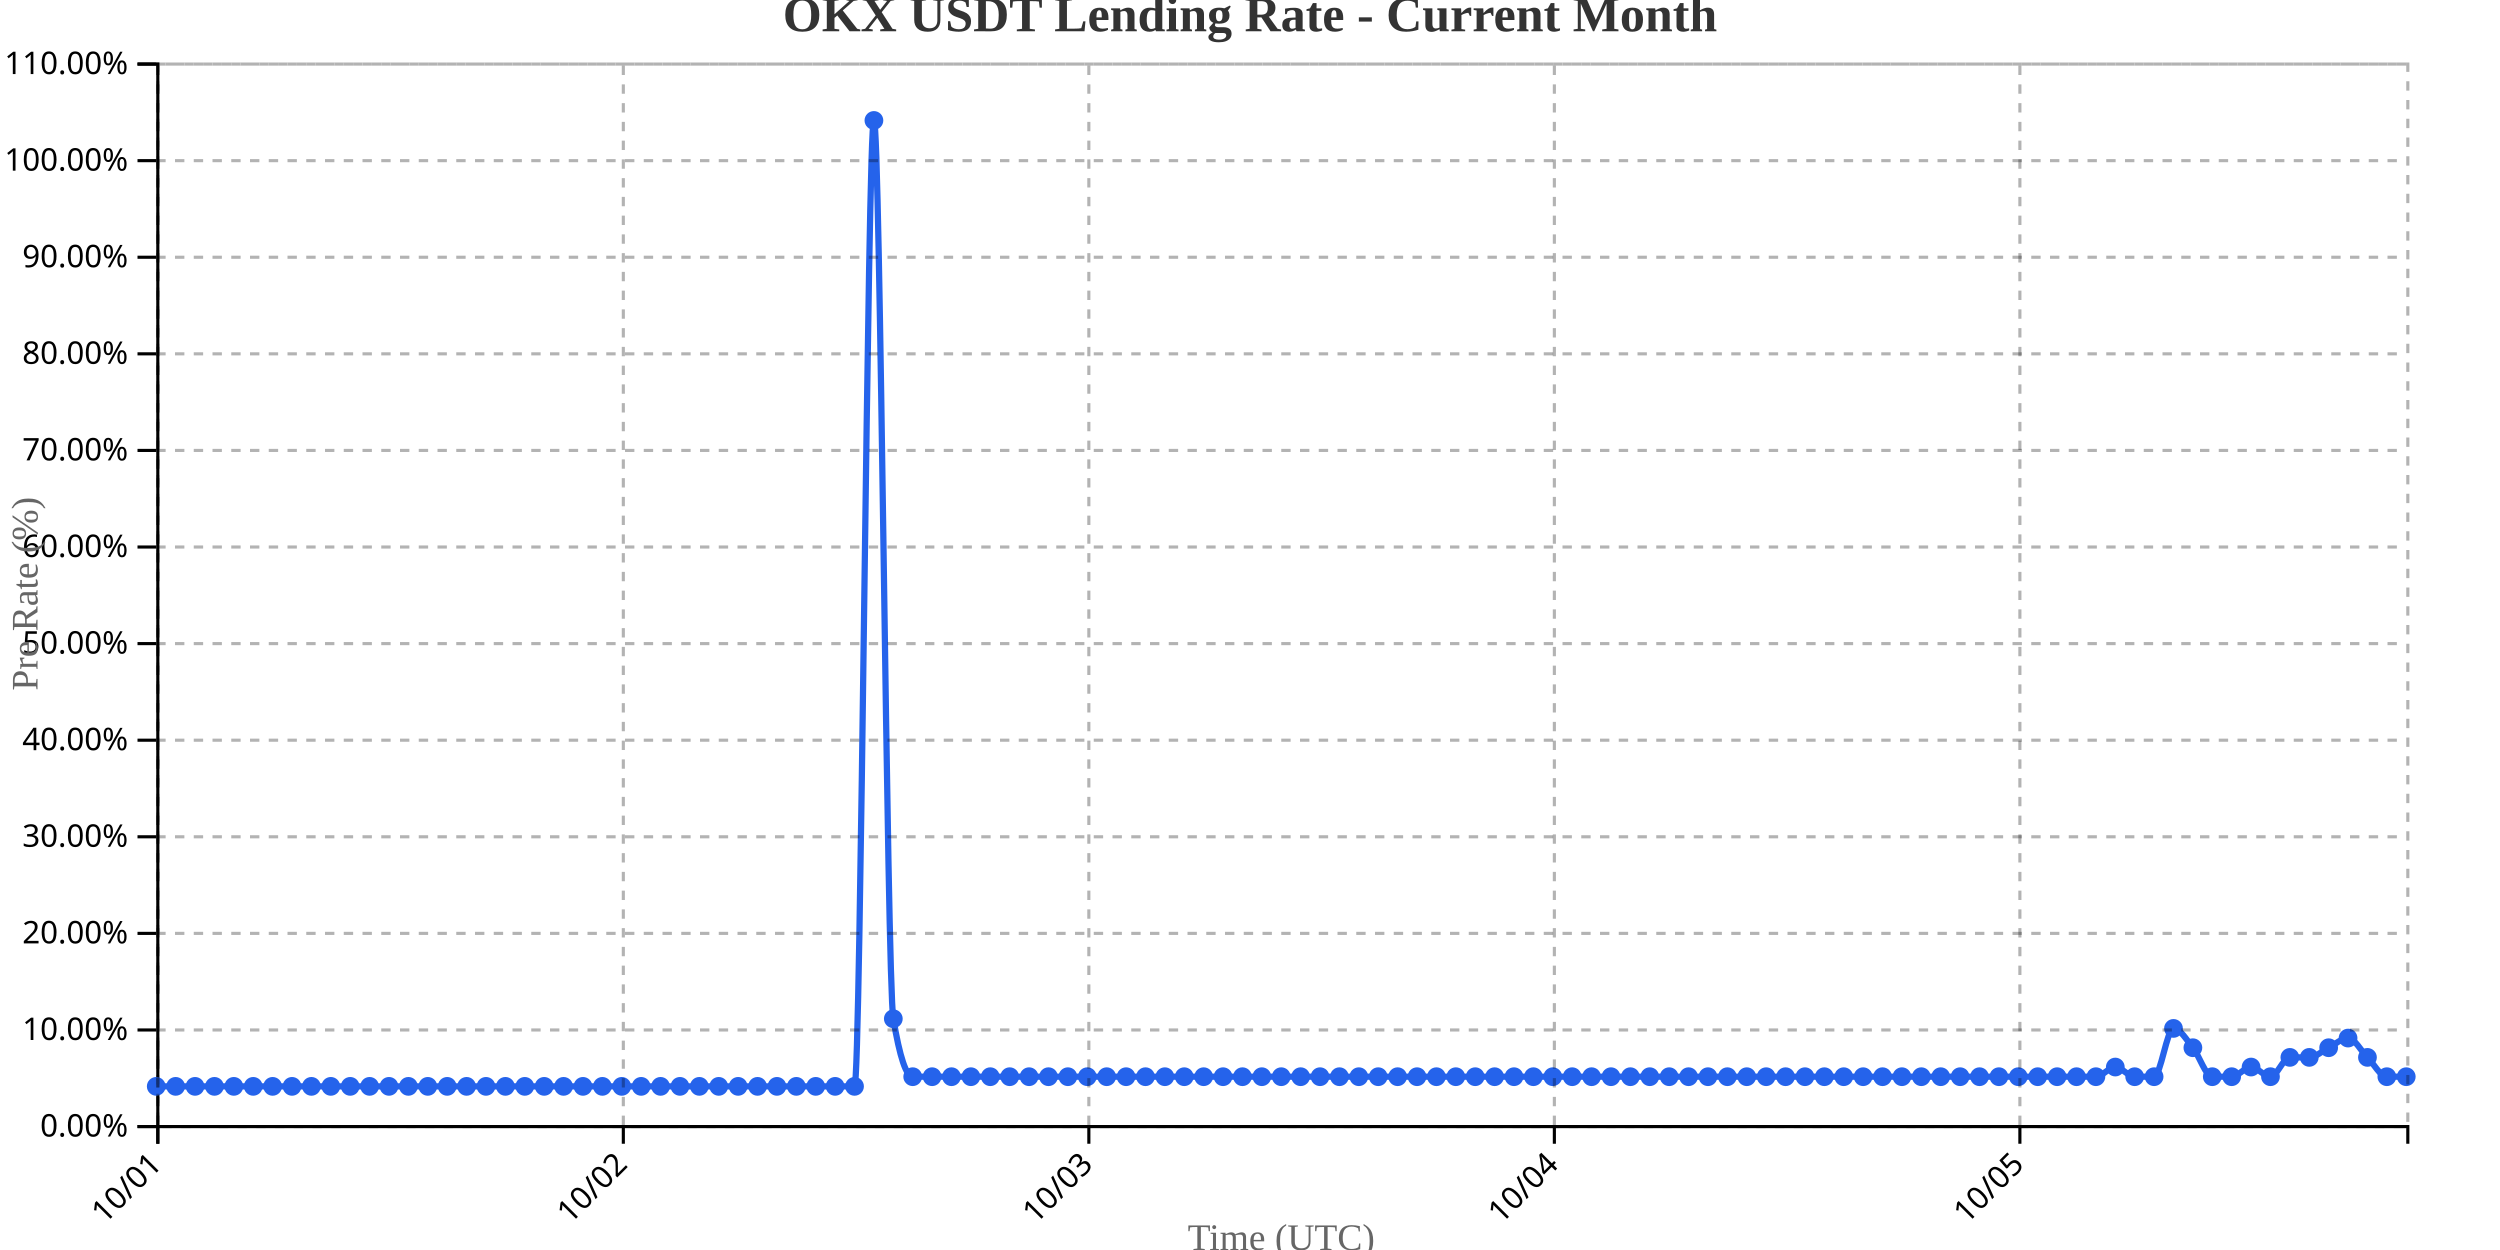
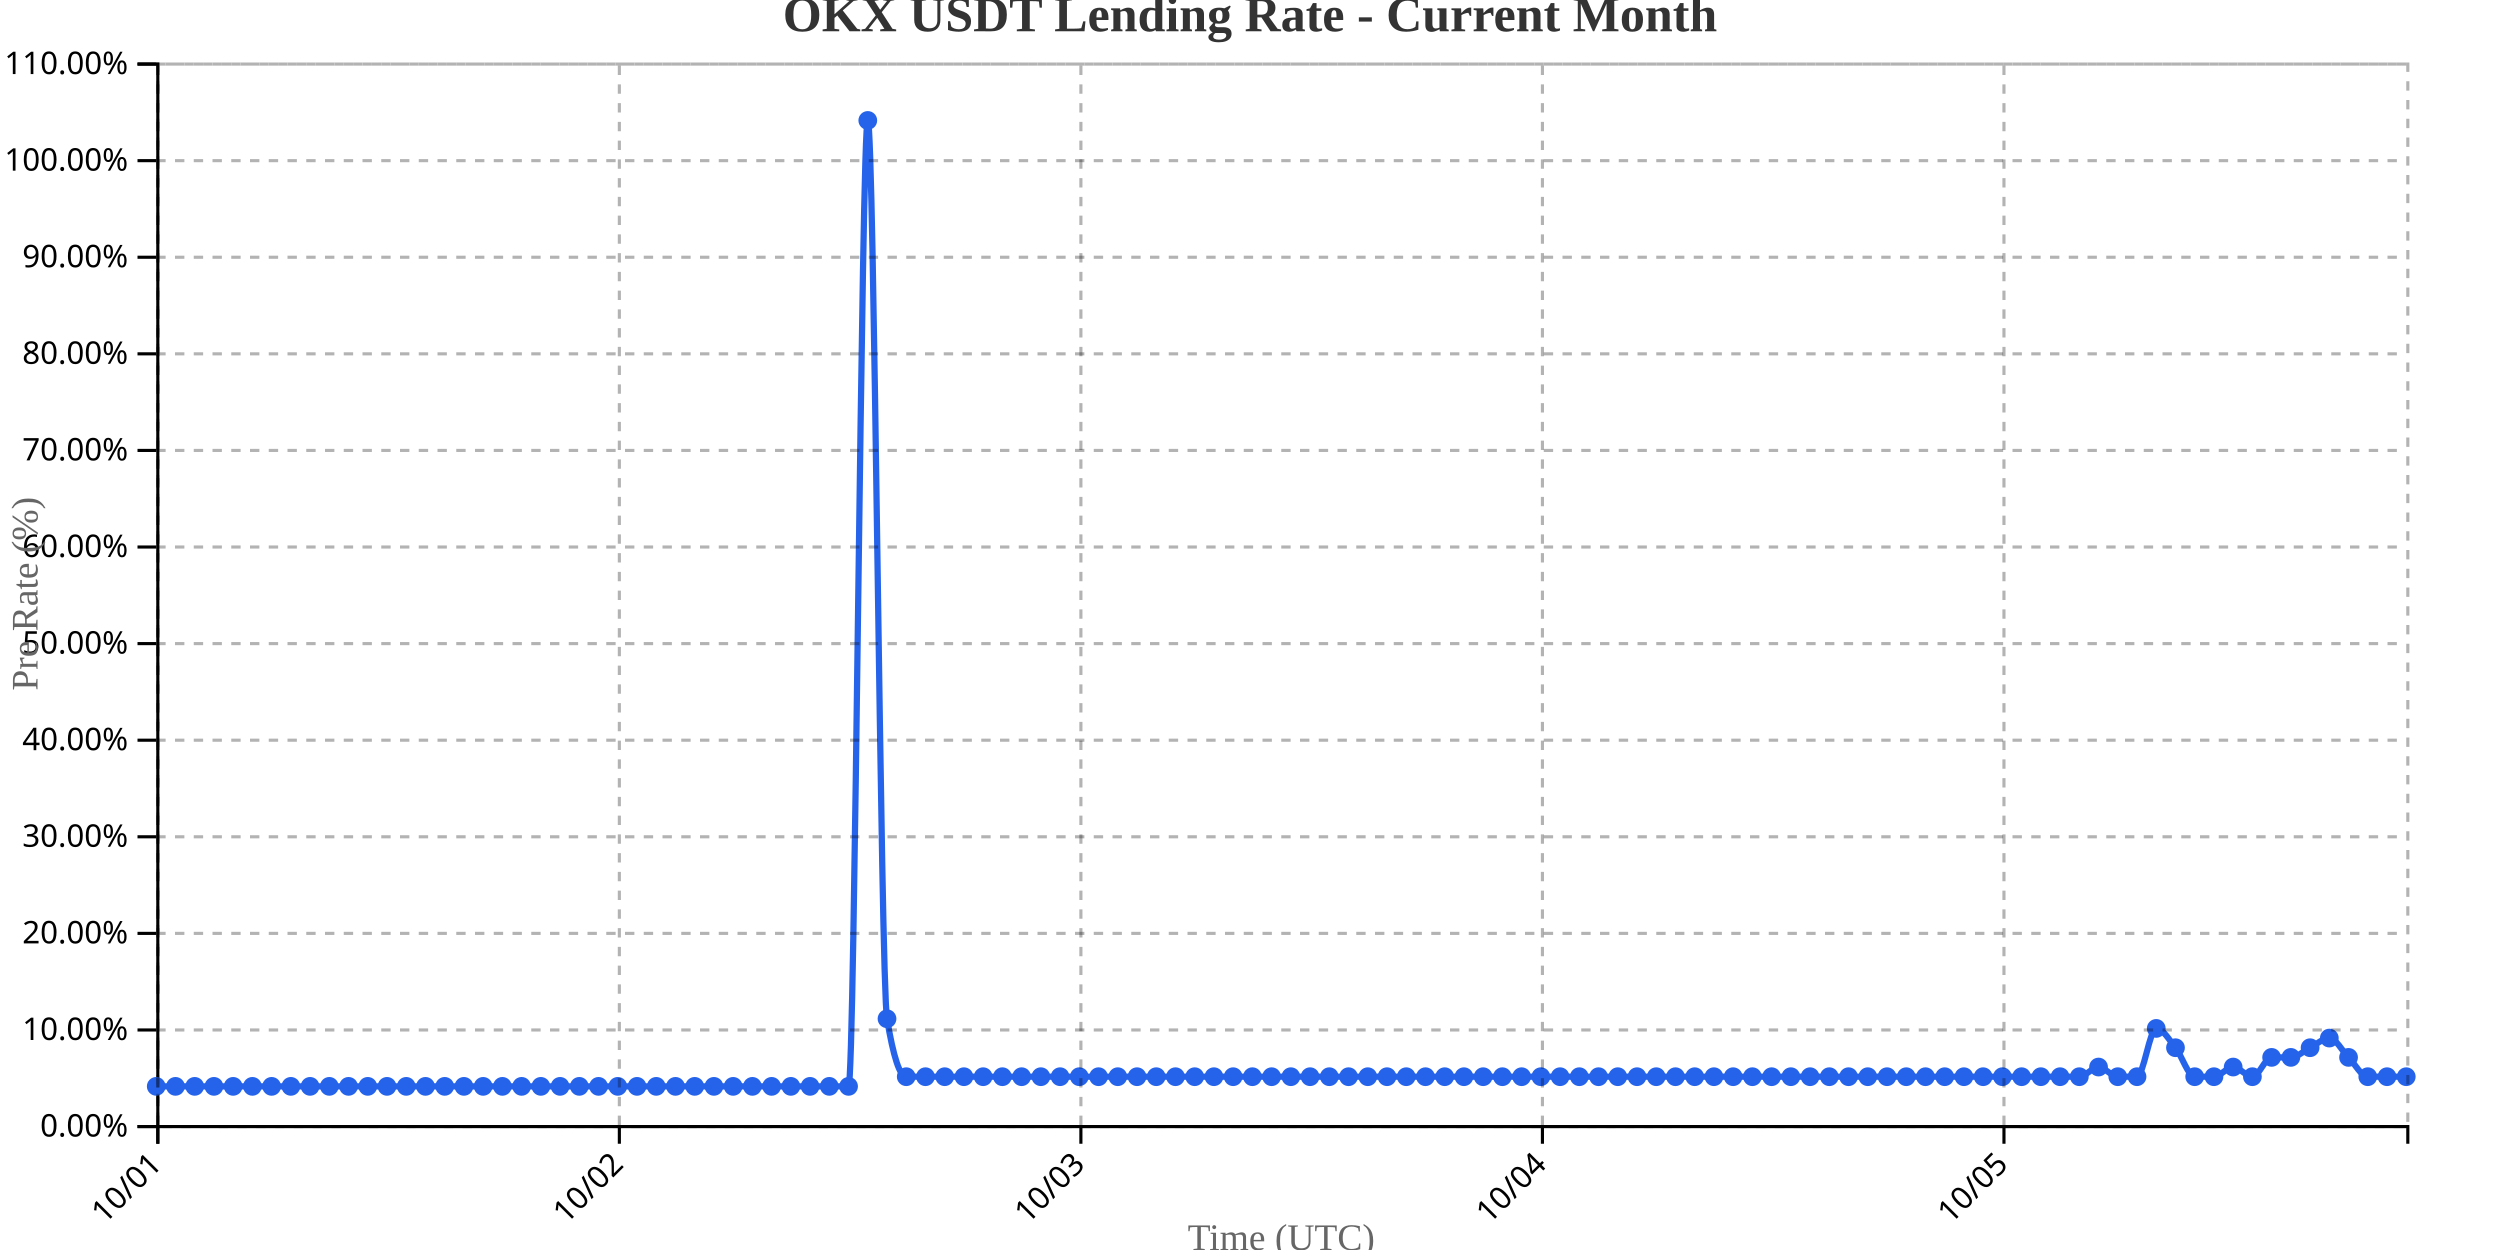
<svg xmlns="http://www.w3.org/2000/svg" width="800" height="400">
  <g transform="translate(50,20)">
    <g transform="translate(0,340)" fill="none" font-size="10" font-family="sans-serif" text-anchor="middle">
      <path class="domain" stroke="currentColor" d="M0.5,6V0.5H720.5V6" />
      <g class="tick" opacity="1" transform="translate(0.5,0)">
        <line stroke="currentColor" y2="6" />
        <text fill="currentColor" y="9" dy=".15em" style="text-anchor: end;" dx="-.8em" transform="rotate(-45)">10/01</text>
      </g>
-       <g class="tick" opacity="1" transform="translate(149.4655,0)">
+       <g class="tick" opacity="1" transform="translate(148.1923,0)">
        <line stroke="currentColor" y2="6" />
        <text fill="currentColor" y="9" dy=".15em" style="text-anchor: end;" dx="-.8em" transform="rotate(-45)">10/02</text>
      </g>
-       <g class="tick" opacity="1" transform="translate(298.431,0)">
+       <g class="tick" opacity="1" transform="translate(295.8846,0)">
        <line stroke="currentColor" y2="6" />
        <text fill="currentColor" y="9" dy=".15em" style="text-anchor: end;" dx="-.8em" transform="rotate(-45)">10/03</text>
      </g>
-       <g class="tick" opacity="1" transform="translate(447.3966,0)">
+       <g class="tick" opacity="1" transform="translate(443.5769,0)">
        <line stroke="currentColor" y2="6" />
        <text fill="currentColor" y="9" dy=".15em" style="text-anchor: end;" dx="-.8em" transform="rotate(-45)">10/04</text>
      </g>
-       <g class="tick" opacity="1" transform="translate(596.3621,0)">
+       <g class="tick" opacity="1" transform="translate(591.2692,0)">
        <line stroke="currentColor" y2="6" />
        <text fill="currentColor" y="9" dy=".15em" style="text-anchor: end;" dx="-.8em" transform="rotate(-45)">10/05</text>
      </g>
    </g>
    <g fill="none" font-size="10" font-family="sans-serif" text-anchor="end">
      <path class="domain" stroke="currentColor" d="M-6,340.5H0.5V0.5H-6" />
      <g class="tick" opacity="1" transform="translate(0,340.5)">
        <line stroke="currentColor" x2="-6" />
        <text fill="currentColor" x="-9" dy="0.32em">0.00%</text>
      </g>
      <g class="tick" opacity="1" transform="translate(0,309.5909)">
        <line stroke="currentColor" x2="-6" />
        <text fill="currentColor" x="-9" dy="0.32em">10.00%</text>
      </g>
      <g class="tick" opacity="1" transform="translate(0,278.6818)">
        <line stroke="currentColor" x2="-6" />
        <text fill="currentColor" x="-9" dy="0.32em">20.00%</text>
      </g>
      <g class="tick" opacity="1" transform="translate(0,247.7727)">
        <line stroke="currentColor" x2="-6" />
        <text fill="currentColor" x="-9" dy="0.32em">30.00%</text>
      </g>
      <g class="tick" opacity="1" transform="translate(0,216.8636)">
        <line stroke="currentColor" x2="-6" />
        <text fill="currentColor" x="-9" dy="0.32em">40.00%</text>
      </g>
      <g class="tick" opacity="1" transform="translate(0,185.9545)">
        <line stroke="currentColor" x2="-6" />
        <text fill="currentColor" x="-9" dy="0.32em">50.00%</text>
      </g>
      <g class="tick" opacity="1" transform="translate(0,155.0455)">
        <line stroke="currentColor" x2="-6" />
        <text fill="currentColor" x="-9" dy="0.32em">60.00%</text>
      </g>
      <g class="tick" opacity="1" transform="translate(0,124.1364)">
        <line stroke="currentColor" x2="-6" />
        <text fill="currentColor" x="-9" dy="0.32em">70.00%</text>
      </g>
      <g class="tick" opacity="1" transform="translate(0,93.22727)">
        <line stroke="currentColor" x2="-6" />
        <text fill="currentColor" x="-9" dy="0.32em">80.00%</text>
      </g>
      <g class="tick" opacity="1" transform="translate(0,62.31818)">
        <line stroke="currentColor" x2="-6" />
        <text fill="currentColor" x="-9" dy="0.32em">90.00%</text>
      </g>
      <g class="tick" opacity="1" transform="translate(0,31.40909)">
        <line stroke="currentColor" x2="-6" />
        <text fill="currentColor" x="-9" dy="0.32em">100.00%</text>
      </g>
      <g class="tick" opacity="1" transform="translate(0,0.5)">
        <line stroke="currentColor" x2="-6" />
        <text fill="currentColor" x="-9" dy="0.32em">110.00%</text>
      </g>
    </g>
    <text transform="rotate(-90)" y="-50" x="-170" dy="1em" style="text-anchor: middle; font-size: 12px; fill: #666;">Pre Rate (%)</text>
    <text transform="translate(360, 380)" style="text-anchor: middle; font-size: 12px; fill: #666;">Time (UTC)</text>
-     <path fill="none" stroke="#2563eb" stroke-width="2" d="M0,327.636C2.069,327.636,4.138,327.636,6.207,327.636C8.276,327.636,10.345,327.636,12.414,327.636C14.483,327.636,16.552,327.636,18.621,327.636C20.69,327.636,22.759,327.636,24.828,327.636C26.897,327.636,28.966,327.636,31.034,327.636C33.103,327.636,35.172,327.636,37.241,327.636C39.31,327.636,41.379,327.636,43.448,327.636C45.517,327.636,47.586,327.636,49.655,327.636C51.724,327.636,53.793,327.636,55.862,327.636C57.931,327.636,60,327.636,62.069,327.636C64.138,327.636,66.207,327.636,68.276,327.636C70.345,327.636,72.414,327.636,74.483,327.636C76.552,327.636,78.621,327.636,80.69,327.636C82.759,327.636,84.828,327.636,86.897,327.636C88.966,327.636,91.034,327.636,93.103,327.636C95.172,327.636,97.241,327.636,99.31,327.636C101.379,327.636,103.448,327.636,105.517,327.636C107.586,327.636,109.655,327.636,111.724,327.636C113.793,327.636,115.862,327.636,117.931,327.636C120,327.636,122.069,327.636,124.138,327.636C126.207,327.636,128.276,327.636,130.345,327.636C132.414,327.636,134.483,327.636,136.552,327.636C138.621,327.636,140.69,327.636,142.759,327.636C144.828,327.636,146.897,327.636,148.966,327.636C151.034,327.636,153.103,327.636,155.172,327.636C157.241,327.636,159.31,327.636,161.379,327.636C163.448,327.636,165.517,327.636,167.586,327.636C169.655,327.636,171.724,327.636,173.793,327.636C175.862,327.636,177.931,327.636,180,327.636C182.069,327.636,184.138,327.636,186.207,327.636C188.276,327.636,190.345,327.636,192.414,327.636C194.483,327.636,196.552,327.636,198.621,327.636C200.69,327.636,202.759,327.636,204.828,327.636C206.897,327.636,208.966,327.636,211.034,327.636C213.103,327.636,215.172,327.636,217.241,327.636C219.31,327.636,221.379,327.636,223.448,327.636C225.517,327.636,227.586,18.545,229.655,18.545C231.724,18.545,233.793,293.636,235.862,306C237.931,318.364,240,324.545,242.069,324.545C244.138,324.545,246.207,324.545,248.276,324.545C250.345,324.545,252.414,324.545,254.483,324.545C256.552,324.545,258.621,324.545,260.69,324.545C262.759,324.545,264.828,324.545,266.897,324.545C268.966,324.545,271.034,324.545,273.103,324.545C275.172,324.545,277.241,324.545,279.31,324.545C281.379,324.545,283.448,324.545,285.517,324.545C287.586,324.545,289.655,324.545,291.724,324.545C293.793,324.545,295.862,324.545,297.931,324.545C300,324.545,302.069,324.545,304.138,324.545C306.207,324.545,308.276,324.545,310.345,324.545C312.414,324.545,314.483,324.545,316.552,324.545C318.621,324.545,320.69,324.545,322.759,324.545C324.828,324.545,326.897,324.545,328.966,324.545C331.034,324.545,333.103,324.545,335.172,324.545C337.241,324.545,339.31,324.545,341.379,324.545C343.448,324.545,345.517,324.545,347.586,324.545C349.655,324.545,351.724,324.545,353.793,324.545C355.862,324.545,357.931,324.545,360,324.545C362.069,324.545,364.138,324.545,366.207,324.545C368.276,324.545,370.345,324.545,372.414,324.545C374.483,324.545,376.552,324.545,378.621,324.545C380.69,324.545,382.759,324.545,384.828,324.545C386.897,324.545,388.966,324.545,391.034,324.545C393.103,324.545,395.172,324.545,397.241,324.545C399.31,324.545,401.379,324.545,403.448,324.545C405.517,324.545,407.586,324.545,409.655,324.545C411.724,324.545,413.793,324.545,415.862,324.545C417.931,324.545,420,324.545,422.069,324.545C424.138,324.545,426.207,324.545,428.276,324.545C430.345,324.545,432.414,324.545,434.483,324.545C436.552,324.545,438.621,324.545,440.69,324.545C442.759,324.545,444.828,324.545,446.897,324.545C448.966,324.545,451.034,324.545,453.103,324.545C455.172,324.545,457.241,324.545,459.31,324.545C461.379,324.545,463.448,324.545,465.517,324.545C467.586,324.545,469.655,324.545,471.724,324.545C473.793,324.545,475.862,324.545,477.931,324.545C480,324.545,482.069,324.545,484.138,324.545C486.207,324.545,488.276,324.545,490.345,324.545C492.414,324.545,494.483,324.545,496.552,324.545C498.621,324.545,500.69,324.545,502.759,324.545C504.828,324.545,506.897,324.545,508.966,324.545C511.034,324.545,513.103,324.545,515.172,324.545C517.241,324.545,519.31,324.545,521.379,324.545C523.448,324.545,525.517,324.545,527.586,324.545C529.655,324.545,531.724,324.545,533.793,324.545C535.862,324.545,537.931,324.545,540,324.545C542.069,324.545,544.138,324.545,546.207,324.545C548.276,324.545,550.345,324.545,552.414,324.545C554.483,324.545,556.552,324.545,558.621,324.545C560.69,324.545,562.759,324.545,564.828,324.545C566.897,324.545,568.966,324.545,571.034,324.545C573.103,324.545,575.172,324.545,577.241,324.545C579.31,324.545,581.379,324.545,583.448,324.545C585.517,324.545,587.586,324.545,589.655,324.545C591.724,324.545,593.793,324.545,595.862,324.545C597.931,324.545,600,324.545,602.069,324.545C604.138,324.545,606.207,324.545,608.276,324.545C610.345,324.545,612.414,324.545,614.483,324.545C616.552,324.545,618.621,324.545,620.69,324.545C622.759,324.545,624.828,321.455,626.897,321.455C628.966,321.455,631.034,324.545,633.103,324.545C635.172,324.545,637.241,324.545,639.31,324.545C641.379,324.545,643.448,309.091,645.517,309.091C647.586,309.091,649.655,312.697,651.724,315.273C653.793,317.848,655.862,324.545,657.931,324.545C660,324.545,662.069,324.545,664.138,324.545C666.207,324.545,668.276,321.455,670.345,321.455C672.414,321.455,674.483,324.545,676.552,324.545C678.621,324.545,680.69,318.364,682.759,318.364C684.828,318.364,686.897,318.364,688.966,318.364C691.034,318.364,693.103,316.303,695.172,315.273C697.241,314.242,699.31,312.182,701.379,312.182C703.448,312.182,705.517,316.303,707.586,318.364C709.655,320.424,711.724,324.545,713.793,324.545C715.862,324.545,717.931,324.545,720,324.545" />
+     <path fill="none" stroke="#2563eb" stroke-width="2" d="M0,327.636C2.051,327.636,4.103,327.636,6.154,327.636C8.205,327.636,10.256,327.636,12.308,327.636C14.359,327.636,16.41,327.636,18.462,327.636C20.513,327.636,22.564,327.636,24.615,327.636C26.667,327.636,28.718,327.636,30.769,327.636C32.821,327.636,34.872,327.636,36.923,327.636C38.974,327.636,41.026,327.636,43.077,327.636C45.128,327.636,47.179,327.636,49.231,327.636C51.282,327.636,53.333,327.636,55.385,327.636C57.436,327.636,59.487,327.636,61.538,327.636C63.59,327.636,65.641,327.636,67.692,327.636C69.744,327.636,71.795,327.636,73.846,327.636C75.897,327.636,77.949,327.636,80,327.636C82.051,327.636,84.103,327.636,86.154,327.636C88.205,327.636,90.256,327.636,92.308,327.636C94.359,327.636,96.41,327.636,98.462,327.636C100.513,327.636,102.564,327.636,104.615,327.636C106.667,327.636,108.718,327.636,110.769,327.636C112.821,327.636,114.872,327.636,116.923,327.636C118.974,327.636,121.026,327.636,123.077,327.636C125.128,327.636,127.179,327.636,129.231,327.636C131.282,327.636,133.333,327.636,135.385,327.636C137.436,327.636,139.487,327.636,141.538,327.636C143.59,327.636,145.641,327.636,147.692,327.636C149.744,327.636,151.795,327.636,153.846,327.636C155.897,327.636,157.949,327.636,160,327.636C162.051,327.636,164.103,327.636,166.154,327.636C168.205,327.636,170.256,327.636,172.308,327.636C174.359,327.636,176.41,327.636,178.462,327.636C180.513,327.636,182.564,327.636,184.615,327.636C186.667,327.636,188.718,327.636,190.769,327.636C192.821,327.636,194.872,327.636,196.923,327.636C198.974,327.636,201.026,327.636,203.077,327.636C205.128,327.636,207.179,327.636,209.231,327.636C211.282,327.636,213.333,327.636,215.385,327.636C217.436,327.636,219.487,327.636,221.538,327.636C223.59,327.636,225.641,18.545,227.692,18.545C229.744,18.545,231.795,293.636,233.846,306C235.897,318.364,237.949,324.545,240,324.545C242.051,324.545,244.103,324.545,246.154,324.545C248.205,324.545,250.256,324.545,252.308,324.545C254.359,324.545,256.41,324.545,258.462,324.545C260.513,324.545,262.564,324.545,264.615,324.545C266.667,324.545,268.718,324.545,270.769,324.545C272.821,324.545,274.872,324.545,276.923,324.545C278.974,324.545,281.026,324.545,283.077,324.545C285.128,324.545,287.179,324.545,289.231,324.545C291.282,324.545,293.333,324.545,295.385,324.545C297.436,324.545,299.487,324.545,301.538,324.545C303.59,324.545,305.641,324.545,307.692,324.545C309.744,324.545,311.795,324.545,313.846,324.545C315.897,324.545,317.949,324.545,320,324.545C322.051,324.545,324.103,324.545,326.154,324.545C328.205,324.545,330.256,324.545,332.308,324.545C334.359,324.545,336.41,324.545,338.462,324.545C340.513,324.545,342.564,324.545,344.615,324.545C346.667,324.545,348.718,324.545,350.769,324.545C352.821,324.545,354.872,324.545,356.923,324.545C358.974,324.545,361.026,324.545,363.077,324.545C365.128,324.545,367.179,324.545,369.231,324.545C371.282,324.545,373.333,324.545,375.385,324.545C377.436,324.545,379.487,324.545,381.538,324.545C383.59,324.545,385.641,324.545,387.692,324.545C389.744,324.545,391.795,324.545,393.846,324.545C395.897,324.545,397.949,324.545,400,324.545C402.051,324.545,404.103,324.545,406.154,324.545C408.205,324.545,410.256,324.545,412.308,324.545C414.359,324.545,416.41,324.545,418.462,324.545C420.513,324.545,422.564,324.545,424.615,324.545C426.667,324.545,428.718,324.545,430.769,324.545C432.821,324.545,434.872,324.545,436.923,324.545C438.974,324.545,441.026,324.545,443.077,324.545C445.128,324.545,447.179,324.545,449.231,324.545C451.282,324.545,453.333,324.545,455.385,324.545C457.436,324.545,459.487,324.545,461.538,324.545C463.59,324.545,465.641,324.545,467.692,324.545C469.744,324.545,471.795,324.545,473.846,324.545C475.897,324.545,477.949,324.545,480,324.545C482.051,324.545,484.103,324.545,486.154,324.545C488.205,324.545,490.256,324.545,492.308,324.545C494.359,324.545,496.41,324.545,498.462,324.545C500.513,324.545,502.564,324.545,504.615,324.545C506.667,324.545,508.718,324.545,510.769,324.545C512.821,324.545,514.872,324.545,516.923,324.545C518.974,324.545,521.026,324.545,523.077,324.545C525.128,324.545,527.179,324.545,529.231,324.545C531.282,324.545,533.333,324.545,535.385,324.545C537.436,324.545,539.487,324.545,541.538,324.545C543.59,324.545,545.641,324.545,547.692,324.545C549.744,324.545,551.795,324.545,553.846,324.545C555.897,324.545,557.949,324.545,560,324.545C562.051,324.545,564.103,324.545,566.154,324.545C568.205,324.545,570.256,324.545,572.308,324.545C574.359,324.545,576.41,324.545,578.462,324.545C580.513,324.545,582.564,324.545,584.615,324.545C586.667,324.545,588.718,324.545,590.769,324.545C592.821,324.545,594.872,324.545,596.923,324.545C598.974,324.545,601.026,324.545,603.077,324.545C605.128,324.545,607.179,324.545,609.231,324.545C611.282,324.545,613.333,324.545,615.385,324.545C617.436,324.545,619.487,321.455,621.538,321.455C623.59,321.455,625.641,324.545,627.692,324.545C629.744,324.545,631.795,324.545,633.846,324.545C635.897,324.545,637.949,309.091,640,309.091C642.051,309.091,644.103,312.697,646.154,315.273C648.205,317.848,650.256,324.545,652.308,324.545C654.359,324.545,656.41,324.545,658.462,324.545C660.513,324.545,662.564,321.455,664.615,321.455C666.667,321.455,668.718,324.545,670.769,324.545C672.821,324.545,674.872,318.364,676.923,318.364C678.974,318.364,681.026,318.364,683.077,318.364C685.128,318.364,687.179,316.303,689.231,315.273C691.282,314.242,693.333,312.182,695.385,312.182C697.436,312.182,699.487,316.303,701.538,318.364C703.59,320.424,705.641,324.545,707.692,324.545C709.744,324.545,711.795,324.545,713.846,324.545C715.897,324.545,717.949,324.545,720,324.545" />
    <circle class="dot" cx="0" cy="327.636" r="3" fill="#2563eb" />
-     <circle class="dot" cx="6.207" cy="327.636" r="3" fill="#2563eb" />
-     <circle class="dot" cx="12.414" cy="327.636" r="3" fill="#2563eb" />
-     <circle class="dot" cx="18.621" cy="327.636" r="3" fill="#2563eb" />
-     <circle class="dot" cx="24.828" cy="327.636" r="3" fill="#2563eb" />
-     <circle class="dot" cx="31.034" cy="327.636" r="3" fill="#2563eb" />
-     <circle class="dot" cx="37.241" cy="327.636" r="3" fill="#2563eb" />
-     <circle class="dot" cx="43.448" cy="327.636" r="3" fill="#2563eb" />
-     <circle class="dot" cx="49.655" cy="327.636" r="3" fill="#2563eb" />
-     <circle class="dot" cx="55.862" cy="327.636" r="3" fill="#2563eb" />
-     <circle class="dot" cx="62.069" cy="327.636" r="3" fill="#2563eb" />
-     <circle class="dot" cx="68.276" cy="327.636" r="3" fill="#2563eb" />
-     <circle class="dot" cx="74.483" cy="327.636" r="3" fill="#2563eb" />
-     <circle class="dot" cx="80.69" cy="327.636" r="3" fill="#2563eb" />
-     <circle class="dot" cx="86.897" cy="327.636" r="3" fill="#2563eb" />
-     <circle class="dot" cx="93.103" cy="327.636" r="3" fill="#2563eb" />
-     <circle class="dot" cx="99.31" cy="327.636" r="3" fill="#2563eb" />
-     <circle class="dot" cx="105.517" cy="327.636" r="3" fill="#2563eb" />
-     <circle class="dot" cx="111.724" cy="327.636" r="3" fill="#2563eb" />
-     <circle class="dot" cx="117.931" cy="327.636" r="3" fill="#2563eb" />
-     <circle class="dot" cx="124.138" cy="327.636" r="3" fill="#2563eb" />
-     <circle class="dot" cx="130.345" cy="327.636" r="3" fill="#2563eb" />
-     <circle class="dot" cx="136.552" cy="327.636" r="3" fill="#2563eb" />
-     <circle class="dot" cx="142.759" cy="327.636" r="3" fill="#2563eb" />
-     <circle class="dot" cx="148.966" cy="327.636" r="3" fill="#2563eb" />
-     <circle class="dot" cx="155.172" cy="327.636" r="3" fill="#2563eb" />
-     <circle class="dot" cx="161.379" cy="327.636" r="3" fill="#2563eb" />
-     <circle class="dot" cx="167.586" cy="327.636" r="3" fill="#2563eb" />
-     <circle class="dot" cx="173.793" cy="327.636" r="3" fill="#2563eb" />
-     <circle class="dot" cx="180" cy="327.636" r="3" fill="#2563eb" />
-     <circle class="dot" cx="186.207" cy="327.636" r="3" fill="#2563eb" />
-     <circle class="dot" cx="192.414" cy="327.636" r="3" fill="#2563eb" />
-     <circle class="dot" cx="198.621" cy="327.636" r="3" fill="#2563eb" />
-     <circle class="dot" cx="204.828" cy="327.636" r="3" fill="#2563eb" />
-     <circle class="dot" cx="211.034" cy="327.636" r="3" fill="#2563eb" />
-     <circle class="dot" cx="217.241" cy="327.636" r="3" fill="#2563eb" />
-     <circle class="dot" cx="223.448" cy="327.636" r="3" fill="#2563eb" />
-     <circle class="dot" cx="229.655" cy="18.545" r="3" fill="#2563eb" />
-     <circle class="dot" cx="235.862" cy="306" r="3" fill="#2563eb" />
-     <circle class="dot" cx="242.069" cy="324.545" r="3" fill="#2563eb" />
-     <circle class="dot" cx="248.276" cy="324.545" r="3" fill="#2563eb" />
-     <circle class="dot" cx="254.483" cy="324.545" r="3" fill="#2563eb" />
-     <circle class="dot" cx="260.69" cy="324.545" r="3" fill="#2563eb" />
-     <circle class="dot" cx="266.897" cy="324.545" r="3" fill="#2563eb" />
-     <circle class="dot" cx="273.103" cy="324.545" r="3" fill="#2563eb" />
-     <circle class="dot" cx="279.31" cy="324.545" r="3" fill="#2563eb" />
-     <circle class="dot" cx="285.517" cy="324.545" r="3" fill="#2563eb" />
-     <circle class="dot" cx="291.724" cy="324.545" r="3" fill="#2563eb" />
-     <circle class="dot" cx="297.931" cy="324.545" r="3" fill="#2563eb" />
-     <circle class="dot" cx="304.138" cy="324.545" r="3" fill="#2563eb" />
-     <circle class="dot" cx="310.345" cy="324.545" r="3" fill="#2563eb" />
-     <circle class="dot" cx="316.552" cy="324.545" r="3" fill="#2563eb" />
-     <circle class="dot" cx="322.759" cy="324.545" r="3" fill="#2563eb" />
-     <circle class="dot" cx="328.966" cy="324.545" r="3" fill="#2563eb" />
-     <circle class="dot" cx="335.172" cy="324.545" r="3" fill="#2563eb" />
-     <circle class="dot" cx="341.379" cy="324.545" r="3" fill="#2563eb" />
-     <circle class="dot" cx="347.586" cy="324.545" r="3" fill="#2563eb" />
-     <circle class="dot" cx="353.793" cy="324.545" r="3" fill="#2563eb" />
-     <circle class="dot" cx="360" cy="324.545" r="3" fill="#2563eb" />
-     <circle class="dot" cx="366.207" cy="324.545" r="3" fill="#2563eb" />
-     <circle class="dot" cx="372.414" cy="324.545" r="3" fill="#2563eb" />
-     <circle class="dot" cx="378.621" cy="324.545" r="3" fill="#2563eb" />
-     <circle class="dot" cx="384.828" cy="324.545" r="3" fill="#2563eb" />
-     <circle class="dot" cx="391.034" cy="324.545" r="3" fill="#2563eb" />
-     <circle class="dot" cx="397.241" cy="324.545" r="3" fill="#2563eb" />
-     <circle class="dot" cx="403.448" cy="324.545" r="3" fill="#2563eb" />
-     <circle class="dot" cx="409.655" cy="324.545" r="3" fill="#2563eb" />
-     <circle class="dot" cx="415.862" cy="324.545" r="3" fill="#2563eb" />
-     <circle class="dot" cx="422.069" cy="324.545" r="3" fill="#2563eb" />
-     <circle class="dot" cx="428.276" cy="324.545" r="3" fill="#2563eb" />
-     <circle class="dot" cx="434.483" cy="324.545" r="3" fill="#2563eb" />
-     <circle class="dot" cx="440.69" cy="324.545" r="3" fill="#2563eb" />
-     <circle class="dot" cx="446.897" cy="324.545" r="3" fill="#2563eb" />
-     <circle class="dot" cx="453.103" cy="324.545" r="3" fill="#2563eb" />
-     <circle class="dot" cx="459.31" cy="324.545" r="3" fill="#2563eb" />
-     <circle class="dot" cx="465.517" cy="324.545" r="3" fill="#2563eb" />
-     <circle class="dot" cx="471.724" cy="324.545" r="3" fill="#2563eb" />
-     <circle class="dot" cx="477.931" cy="324.545" r="3" fill="#2563eb" />
-     <circle class="dot" cx="484.138" cy="324.545" r="3" fill="#2563eb" />
-     <circle class="dot" cx="490.345" cy="324.545" r="3" fill="#2563eb" />
-     <circle class="dot" cx="496.552" cy="324.545" r="3" fill="#2563eb" />
-     <circle class="dot" cx="502.759" cy="324.545" r="3" fill="#2563eb" />
-     <circle class="dot" cx="508.966" cy="324.545" r="3" fill="#2563eb" />
-     <circle class="dot" cx="515.172" cy="324.545" r="3" fill="#2563eb" />
-     <circle class="dot" cx="521.379" cy="324.545" r="3" fill="#2563eb" />
-     <circle class="dot" cx="527.586" cy="324.545" r="3" fill="#2563eb" />
-     <circle class="dot" cx="533.793" cy="324.545" r="3" fill="#2563eb" />
-     <circle class="dot" cx="540" cy="324.545" r="3" fill="#2563eb" />
-     <circle class="dot" cx="546.207" cy="324.545" r="3" fill="#2563eb" />
-     <circle class="dot" cx="552.414" cy="324.545" r="3" fill="#2563eb" />
-     <circle class="dot" cx="558.621" cy="324.545" r="3" fill="#2563eb" />
-     <circle class="dot" cx="564.828" cy="324.545" r="3" fill="#2563eb" />
-     <circle class="dot" cx="571.034" cy="324.545" r="3" fill="#2563eb" />
-     <circle class="dot" cx="577.241" cy="324.545" r="3" fill="#2563eb" />
-     <circle class="dot" cx="583.448" cy="324.545" r="3" fill="#2563eb" />
-     <circle class="dot" cx="589.655" cy="324.545" r="3" fill="#2563eb" />
-     <circle class="dot" cx="595.862" cy="324.545" r="3" fill="#2563eb" />
-     <circle class="dot" cx="602.069" cy="324.545" r="3" fill="#2563eb" />
-     <circle class="dot" cx="608.276" cy="324.545" r="3" fill="#2563eb" />
-     <circle class="dot" cx="614.483" cy="324.545" r="3" fill="#2563eb" />
-     <circle class="dot" cx="620.69" cy="324.545" r="3" fill="#2563eb" />
-     <circle class="dot" cx="626.897" cy="321.455" r="3" fill="#2563eb" />
-     <circle class="dot" cx="633.103" cy="324.545" r="3" fill="#2563eb" />
-     <circle class="dot" cx="639.31" cy="324.545" r="3" fill="#2563eb" />
-     <circle class="dot" cx="645.517" cy="309.091" r="3" fill="#2563eb" />
-     <circle class="dot" cx="651.724" cy="315.273" r="3" fill="#2563eb" />
-     <circle class="dot" cx="657.931" cy="324.545" r="3" fill="#2563eb" />
-     <circle class="dot" cx="664.138" cy="324.545" r="3" fill="#2563eb" />
-     <circle class="dot" cx="670.345" cy="321.455" r="3" fill="#2563eb" />
-     <circle class="dot" cx="676.552" cy="324.545" r="3" fill="#2563eb" />
-     <circle class="dot" cx="682.759" cy="318.364" r="3" fill="#2563eb" />
-     <circle class="dot" cx="688.966" cy="318.364" r="3" fill="#2563eb" />
-     <circle class="dot" cx="695.172" cy="315.273" r="3" fill="#2563eb" />
-     <circle class="dot" cx="701.379" cy="312.182" r="3" fill="#2563eb" />
-     <circle class="dot" cx="707.586" cy="318.364" r="3" fill="#2563eb" />
-     <circle class="dot" cx="713.793" cy="324.545" r="3" fill="#2563eb" />
+     <circle class="dot" cx="6.154" cy="327.636" r="3" fill="#2563eb" />
+     <circle class="dot" cx="12.308" cy="327.636" r="3" fill="#2563eb" />
+     <circle class="dot" cx="18.462" cy="327.636" r="3" fill="#2563eb" />
+     <circle class="dot" cx="24.615" cy="327.636" r="3" fill="#2563eb" />
+     <circle class="dot" cx="30.769" cy="327.636" r="3" fill="#2563eb" />
+     <circle class="dot" cx="36.923" cy="327.636" r="3" fill="#2563eb" />
+     <circle class="dot" cx="43.077" cy="327.636" r="3" fill="#2563eb" />
+     <circle class="dot" cx="49.231" cy="327.636" r="3" fill="#2563eb" />
+     <circle class="dot" cx="55.385" cy="327.636" r="3" fill="#2563eb" />
+     <circle class="dot" cx="61.538" cy="327.636" r="3" fill="#2563eb" />
+     <circle class="dot" cx="67.692" cy="327.636" r="3" fill="#2563eb" />
+     <circle class="dot" cx="73.846" cy="327.636" r="3" fill="#2563eb" />
+     <circle class="dot" cx="80" cy="327.636" r="3" fill="#2563eb" />
+     <circle class="dot" cx="86.154" cy="327.636" r="3" fill="#2563eb" />
+     <circle class="dot" cx="92.308" cy="327.636" r="3" fill="#2563eb" />
+     <circle class="dot" cx="98.462" cy="327.636" r="3" fill="#2563eb" />
+     <circle class="dot" cx="104.615" cy="327.636" r="3" fill="#2563eb" />
+     <circle class="dot" cx="110.769" cy="327.636" r="3" fill="#2563eb" />
+     <circle class="dot" cx="116.923" cy="327.636" r="3" fill="#2563eb" />
+     <circle class="dot" cx="123.077" cy="327.636" r="3" fill="#2563eb" />
+     <circle class="dot" cx="129.231" cy="327.636" r="3" fill="#2563eb" />
+     <circle class="dot" cx="135.385" cy="327.636" r="3" fill="#2563eb" />
+     <circle class="dot" cx="141.538" cy="327.636" r="3" fill="#2563eb" />
+     <circle class="dot" cx="147.692" cy="327.636" r="3" fill="#2563eb" />
+     <circle class="dot" cx="153.846" cy="327.636" r="3" fill="#2563eb" />
+     <circle class="dot" cx="160" cy="327.636" r="3" fill="#2563eb" />
+     <circle class="dot" cx="166.154" cy="327.636" r="3" fill="#2563eb" />
+     <circle class="dot" cx="172.308" cy="327.636" r="3" fill="#2563eb" />
+     <circle class="dot" cx="178.462" cy="327.636" r="3" fill="#2563eb" />
+     <circle class="dot" cx="184.615" cy="327.636" r="3" fill="#2563eb" />
+     <circle class="dot" cx="190.769" cy="327.636" r="3" fill="#2563eb" />
+     <circle class="dot" cx="196.923" cy="327.636" r="3" fill="#2563eb" />
+     <circle class="dot" cx="203.077" cy="327.636" r="3" fill="#2563eb" />
+     <circle class="dot" cx="209.231" cy="327.636" r="3" fill="#2563eb" />
+     <circle class="dot" cx="215.385" cy="327.636" r="3" fill="#2563eb" />
+     <circle class="dot" cx="221.538" cy="327.636" r="3" fill="#2563eb" />
+     <circle class="dot" cx="227.692" cy="18.545" r="3" fill="#2563eb" />
+     <circle class="dot" cx="233.846" cy="306" r="3" fill="#2563eb" />
+     <circle class="dot" cx="240" cy="324.545" r="3" fill="#2563eb" />
+     <circle class="dot" cx="246.154" cy="324.545" r="3" fill="#2563eb" />
+     <circle class="dot" cx="252.308" cy="324.545" r="3" fill="#2563eb" />
+     <circle class="dot" cx="258.462" cy="324.545" r="3" fill="#2563eb" />
+     <circle class="dot" cx="264.615" cy="324.545" r="3" fill="#2563eb" />
+     <circle class="dot" cx="270.769" cy="324.545" r="3" fill="#2563eb" />
+     <circle class="dot" cx="276.923" cy="324.545" r="3" fill="#2563eb" />
+     <circle class="dot" cx="283.077" cy="324.545" r="3" fill="#2563eb" />
+     <circle class="dot" cx="289.231" cy="324.545" r="3" fill="#2563eb" />
+     <circle class="dot" cx="295.385" cy="324.545" r="3" fill="#2563eb" />
+     <circle class="dot" cx="301.538" cy="324.545" r="3" fill="#2563eb" />
+     <circle class="dot" cx="307.692" cy="324.545" r="3" fill="#2563eb" />
+     <circle class="dot" cx="313.846" cy="324.545" r="3" fill="#2563eb" />
+     <circle class="dot" cx="320" cy="324.545" r="3" fill="#2563eb" />
+     <circle class="dot" cx="326.154" cy="324.545" r="3" fill="#2563eb" />
+     <circle class="dot" cx="332.308" cy="324.545" r="3" fill="#2563eb" />
+     <circle class="dot" cx="338.462" cy="324.545" r="3" fill="#2563eb" />
+     <circle class="dot" cx="344.615" cy="324.545" r="3" fill="#2563eb" />
+     <circle class="dot" cx="350.769" cy="324.545" r="3" fill="#2563eb" />
+     <circle class="dot" cx="356.923" cy="324.545" r="3" fill="#2563eb" />
+     <circle class="dot" cx="363.077" cy="324.545" r="3" fill="#2563eb" />
+     <circle class="dot" cx="369.231" cy="324.545" r="3" fill="#2563eb" />
+     <circle class="dot" cx="375.385" cy="324.545" r="3" fill="#2563eb" />
+     <circle class="dot" cx="381.538" cy="324.545" r="3" fill="#2563eb" />
+     <circle class="dot" cx="387.692" cy="324.545" r="3" fill="#2563eb" />
+     <circle class="dot" cx="393.846" cy="324.545" r="3" fill="#2563eb" />
+     <circle class="dot" cx="400" cy="324.545" r="3" fill="#2563eb" />
+     <circle class="dot" cx="406.154" cy="324.545" r="3" fill="#2563eb" />
+     <circle class="dot" cx="412.308" cy="324.545" r="3" fill="#2563eb" />
+     <circle class="dot" cx="418.462" cy="324.545" r="3" fill="#2563eb" />
+     <circle class="dot" cx="424.615" cy="324.545" r="3" fill="#2563eb" />
+     <circle class="dot" cx="430.769" cy="324.545" r="3" fill="#2563eb" />
+     <circle class="dot" cx="436.923" cy="324.545" r="3" fill="#2563eb" />
+     <circle class="dot" cx="443.077" cy="324.545" r="3" fill="#2563eb" />
+     <circle class="dot" cx="449.231" cy="324.545" r="3" fill="#2563eb" />
+     <circle class="dot" cx="455.385" cy="324.545" r="3" fill="#2563eb" />
+     <circle class="dot" cx="461.538" cy="324.545" r="3" fill="#2563eb" />
+     <circle class="dot" cx="467.692" cy="324.545" r="3" fill="#2563eb" />
+     <circle class="dot" cx="473.846" cy="324.545" r="3" fill="#2563eb" />
+     <circle class="dot" cx="480" cy="324.545" r="3" fill="#2563eb" />
+     <circle class="dot" cx="486.154" cy="324.545" r="3" fill="#2563eb" />
+     <circle class="dot" cx="492.308" cy="324.545" r="3" fill="#2563eb" />
+     <circle class="dot" cx="498.462" cy="324.545" r="3" fill="#2563eb" />
+     <circle class="dot" cx="504.615" cy="324.545" r="3" fill="#2563eb" />
+     <circle class="dot" cx="510.769" cy="324.545" r="3" fill="#2563eb" />
+     <circle class="dot" cx="516.923" cy="324.545" r="3" fill="#2563eb" />
+     <circle class="dot" cx="523.077" cy="324.545" r="3" fill="#2563eb" />
+     <circle class="dot" cx="529.231" cy="324.545" r="3" fill="#2563eb" />
+     <circle class="dot" cx="535.385" cy="324.545" r="3" fill="#2563eb" />
+     <circle class="dot" cx="541.538" cy="324.545" r="3" fill="#2563eb" />
+     <circle class="dot" cx="547.692" cy="324.545" r="3" fill="#2563eb" />
+     <circle class="dot" cx="553.846" cy="324.545" r="3" fill="#2563eb" />
+     <circle class="dot" cx="560" cy="324.545" r="3" fill="#2563eb" />
+     <circle class="dot" cx="566.154" cy="324.545" r="3" fill="#2563eb" />
+     <circle class="dot" cx="572.308" cy="324.545" r="3" fill="#2563eb" />
+     <circle class="dot" cx="578.462" cy="324.545" r="3" fill="#2563eb" />
+     <circle class="dot" cx="584.615" cy="324.545" r="3" fill="#2563eb" />
+     <circle class="dot" cx="590.769" cy="324.545" r="3" fill="#2563eb" />
+     <circle class="dot" cx="596.923" cy="324.545" r="3" fill="#2563eb" />
+     <circle class="dot" cx="603.077" cy="324.545" r="3" fill="#2563eb" />
+     <circle class="dot" cx="609.231" cy="324.545" r="3" fill="#2563eb" />
+     <circle class="dot" cx="615.385" cy="324.545" r="3" fill="#2563eb" />
+     <circle class="dot" cx="621.538" cy="321.455" r="3" fill="#2563eb" />
+     <circle class="dot" cx="627.692" cy="324.545" r="3" fill="#2563eb" />
+     <circle class="dot" cx="633.846" cy="324.545" r="3" fill="#2563eb" />
+     <circle class="dot" cx="640" cy="309.091" r="3" fill="#2563eb" />
+     <circle class="dot" cx="646.154" cy="315.273" r="3" fill="#2563eb" />
+     <circle class="dot" cx="652.308" cy="324.545" r="3" fill="#2563eb" />
+     <circle class="dot" cx="658.462" cy="324.545" r="3" fill="#2563eb" />
+     <circle class="dot" cx="664.615" cy="321.455" r="3" fill="#2563eb" />
+     <circle class="dot" cx="670.769" cy="324.545" r="3" fill="#2563eb" />
+     <circle class="dot" cx="676.923" cy="318.364" r="3" fill="#2563eb" />
+     <circle class="dot" cx="683.077" cy="318.364" r="3" fill="#2563eb" />
+     <circle class="dot" cx="689.231" cy="315.273" r="3" fill="#2563eb" />
+     <circle class="dot" cx="695.385" cy="312.182" r="3" fill="#2563eb" />
+     <circle class="dot" cx="701.538" cy="318.364" r="3" fill="#2563eb" />
+     <circle class="dot" cx="707.692" cy="324.545" r="3" fill="#2563eb" />
+     <circle class="dot" cx="713.846" cy="324.545" r="3" fill="#2563eb" />
    <circle class="dot" cx="720" cy="324.545" r="3" fill="#2563eb" />
    <g class="grid" transform="translate(0,340)" fill="none" font-size="10" font-family="sans-serif" text-anchor="middle" style="stroke-dasharray: 3,3; opacity: 0.3;">
      <path class="domain" stroke="currentColor" d="M0.5,-340V0.5H720.5V-340" />
      <g class="tick" opacity="1" transform="translate(0.5,0)">
        <line stroke="currentColor" y2="-340" />
        <text fill="currentColor" y="3" dy="0.71em" />
      </g>
-       <g class="tick" opacity="1" transform="translate(149.4655,0)">
-         <line stroke="currentColor" y2="-340" />
-         <text fill="currentColor" y="3" dy="0.71em" />
-       </g>
-       <g class="tick" opacity="1" transform="translate(298.431,0)">
-         <line stroke="currentColor" y2="-340" />
-         <text fill="currentColor" y="3" dy="0.71em" />
-       </g>
-       <g class="tick" opacity="1" transform="translate(447.3966,0)">
-         <line stroke="currentColor" y2="-340" />
-         <text fill="currentColor" y="3" dy="0.71em" />
-       </g>
-       <g class="tick" opacity="1" transform="translate(596.3621,0)">
+       <g class="tick" opacity="1" transform="translate(148.1923,0)">
+         <line stroke="currentColor" y2="-340" />
+         <text fill="currentColor" y="3" dy="0.71em" />
+       </g>
+       <g class="tick" opacity="1" transform="translate(295.8846,0)">
+         <line stroke="currentColor" y2="-340" />
+         <text fill="currentColor" y="3" dy="0.71em" />
+       </g>
+       <g class="tick" opacity="1" transform="translate(443.5769,0)">
+         <line stroke="currentColor" y2="-340" />
+         <text fill="currentColor" y="3" dy="0.71em" />
+       </g>
+       <g class="tick" opacity="1" transform="translate(591.2692,0)">
        <line stroke="currentColor" y2="-340" />
        <text fill="currentColor" y="3" dy="0.71em" />
      </g>
    </g>
    <g class="grid" fill="none" font-size="10" font-family="sans-serif" text-anchor="end" style="stroke-dasharray: 3,3; opacity: 0.3;">
      <path class="domain" stroke="currentColor" d="M720,340.5H0.5V0.5H720" />
      <g class="tick" opacity="1" transform="translate(0,340.5)">
        <line stroke="currentColor" x2="720" />
        <text fill="currentColor" x="-3" dy="0.32em" />
      </g>
      <g class="tick" opacity="1" transform="translate(0,309.5909)">
        <line stroke="currentColor" x2="720" />
        <text fill="currentColor" x="-3" dy="0.32em" />
      </g>
      <g class="tick" opacity="1" transform="translate(0,278.6818)">
        <line stroke="currentColor" x2="720" />
        <text fill="currentColor" x="-3" dy="0.32em" />
      </g>
      <g class="tick" opacity="1" transform="translate(0,247.7727)">
        <line stroke="currentColor" x2="720" />
        <text fill="currentColor" x="-3" dy="0.32em" />
      </g>
      <g class="tick" opacity="1" transform="translate(0,216.8636)">
        <line stroke="currentColor" x2="720" />
        <text fill="currentColor" x="-3" dy="0.32em" />
      </g>
      <g class="tick" opacity="1" transform="translate(0,185.9545)">
        <line stroke="currentColor" x2="720" />
        <text fill="currentColor" x="-3" dy="0.32em" />
      </g>
      <g class="tick" opacity="1" transform="translate(0,155.0455)">
        <line stroke="currentColor" x2="720" />
        <text fill="currentColor" x="-3" dy="0.32em" />
      </g>
      <g class="tick" opacity="1" transform="translate(0,124.1364)">
        <line stroke="currentColor" x2="720" />
        <text fill="currentColor" x="-3" dy="0.32em" />
      </g>
      <g class="tick" opacity="1" transform="translate(0,93.22727)">
        <line stroke="currentColor" x2="720" />
        <text fill="currentColor" x="-3" dy="0.32em" />
      </g>
      <g class="tick" opacity="1" transform="translate(0,62.31818)">
        <line stroke="currentColor" x2="720" />
        <text fill="currentColor" x="-3" dy="0.32em" />
      </g>
      <g class="tick" opacity="1" transform="translate(0,31.40909)">
        <line stroke="currentColor" x2="720" />
        <text fill="currentColor" x="-3" dy="0.32em" />
      </g>
      <g class="tick" opacity="1" transform="translate(0,0.5)">
        <line stroke="currentColor" x2="720" />
        <text fill="currentColor" x="-3" dy="0.32em" />
      </g>
    </g>
  </g>
  <text x="400" y="10" text-anchor="middle" style="font-size: 16px; font-weight: bold; fill: #333;">OKX USDT Lending Rate - Current Month</text>
</svg>
